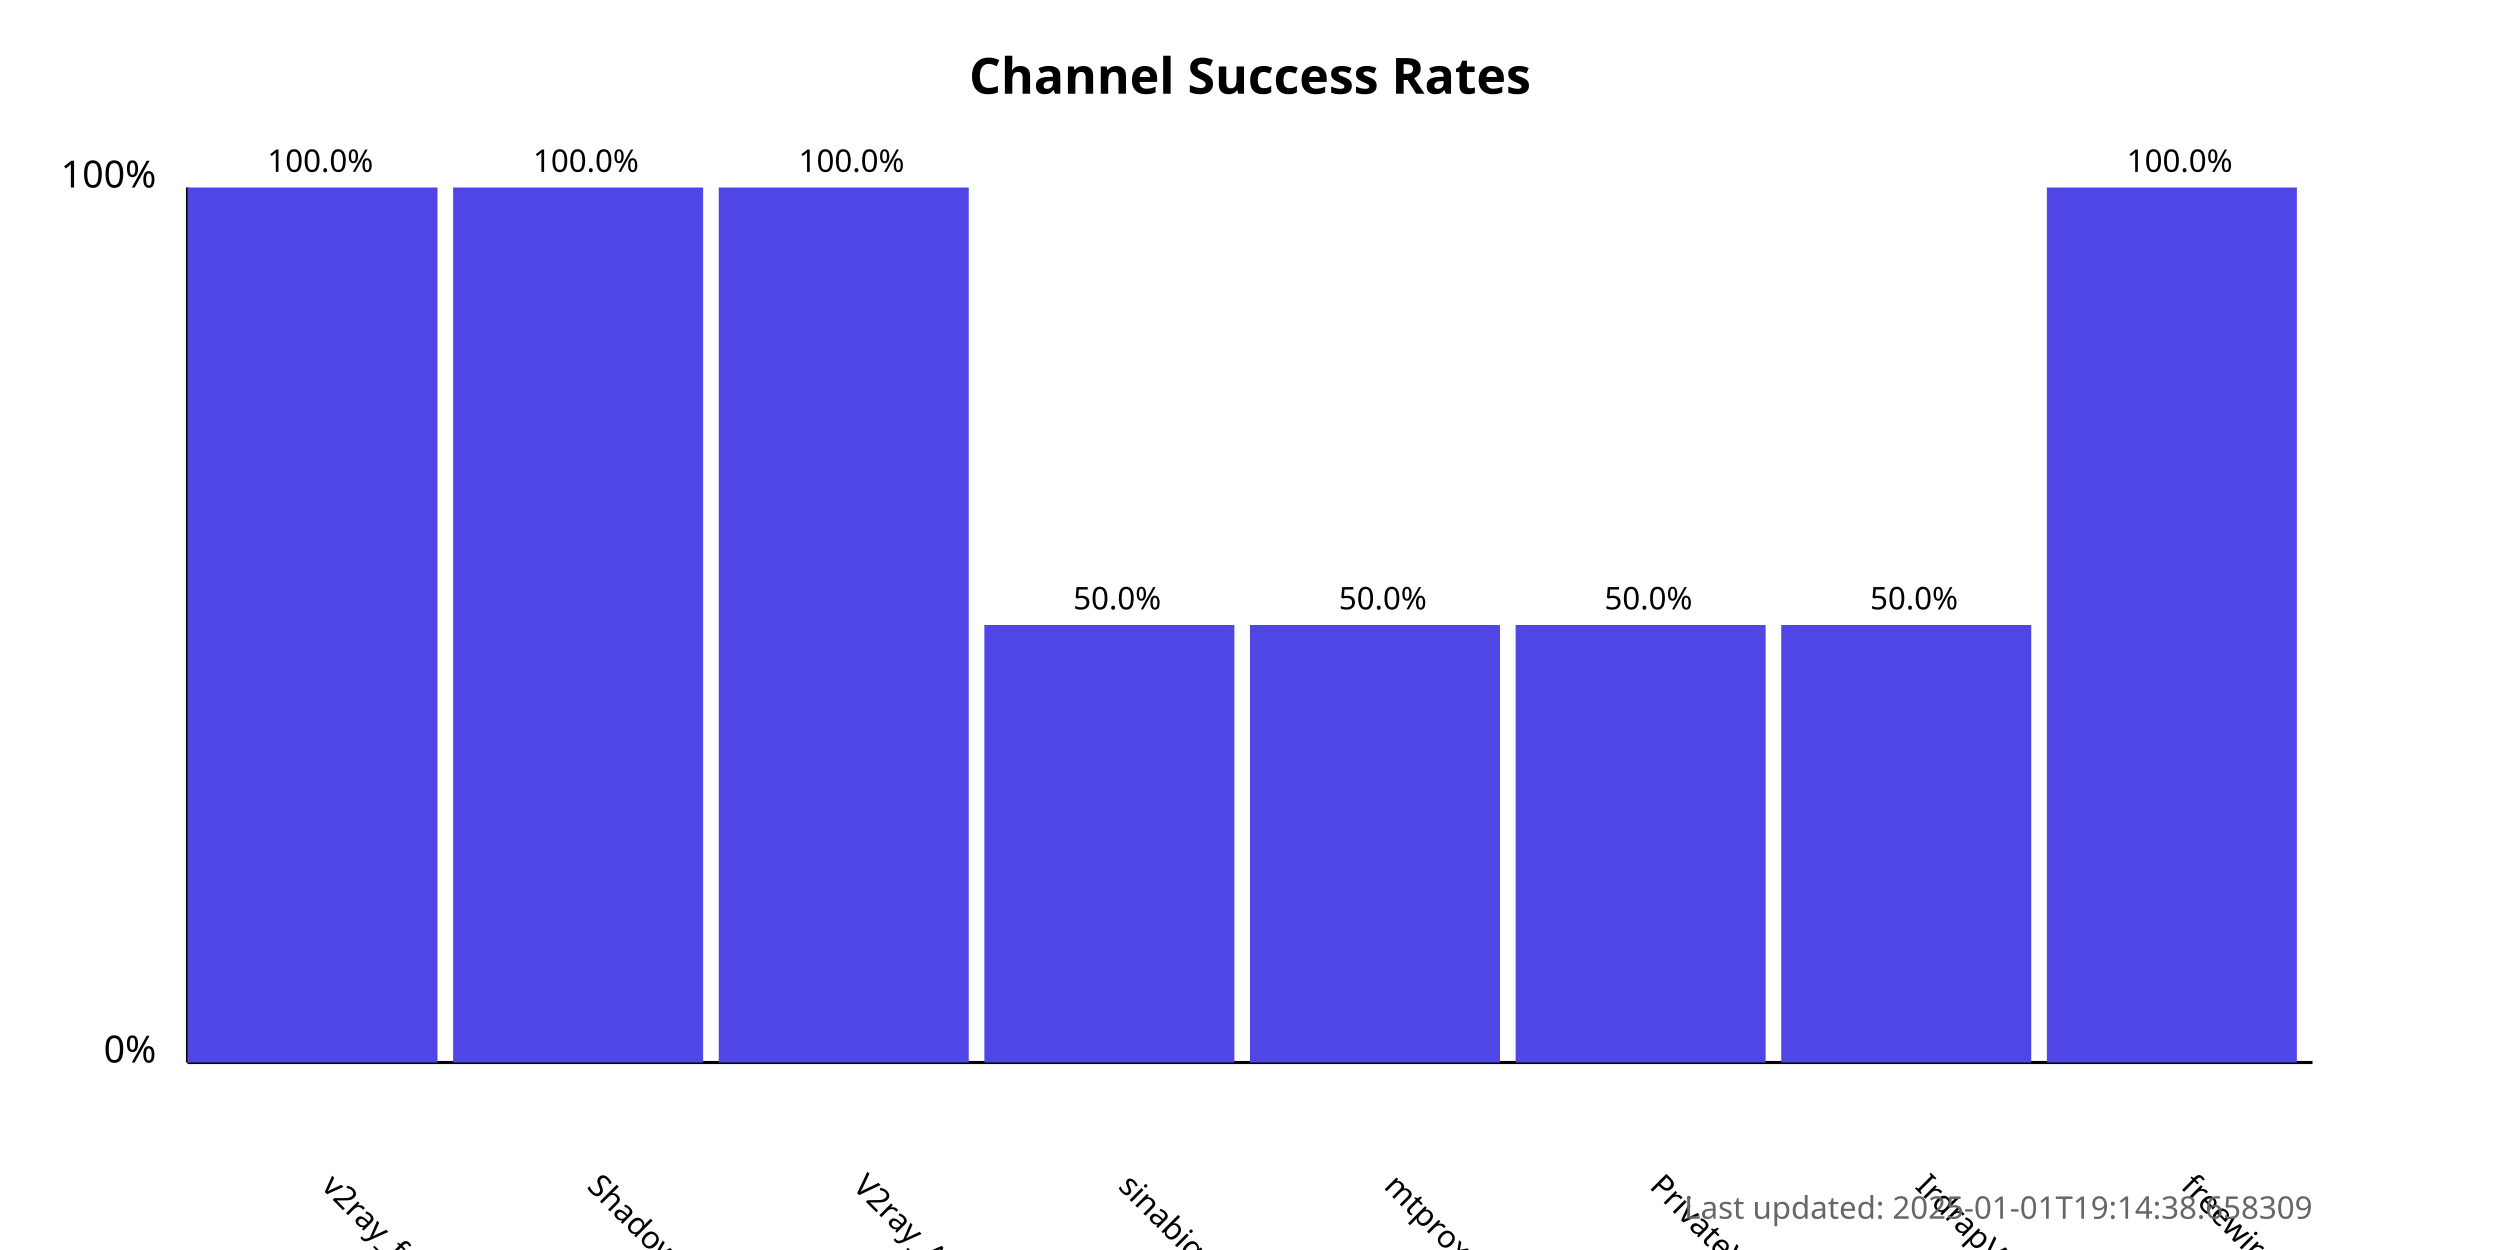
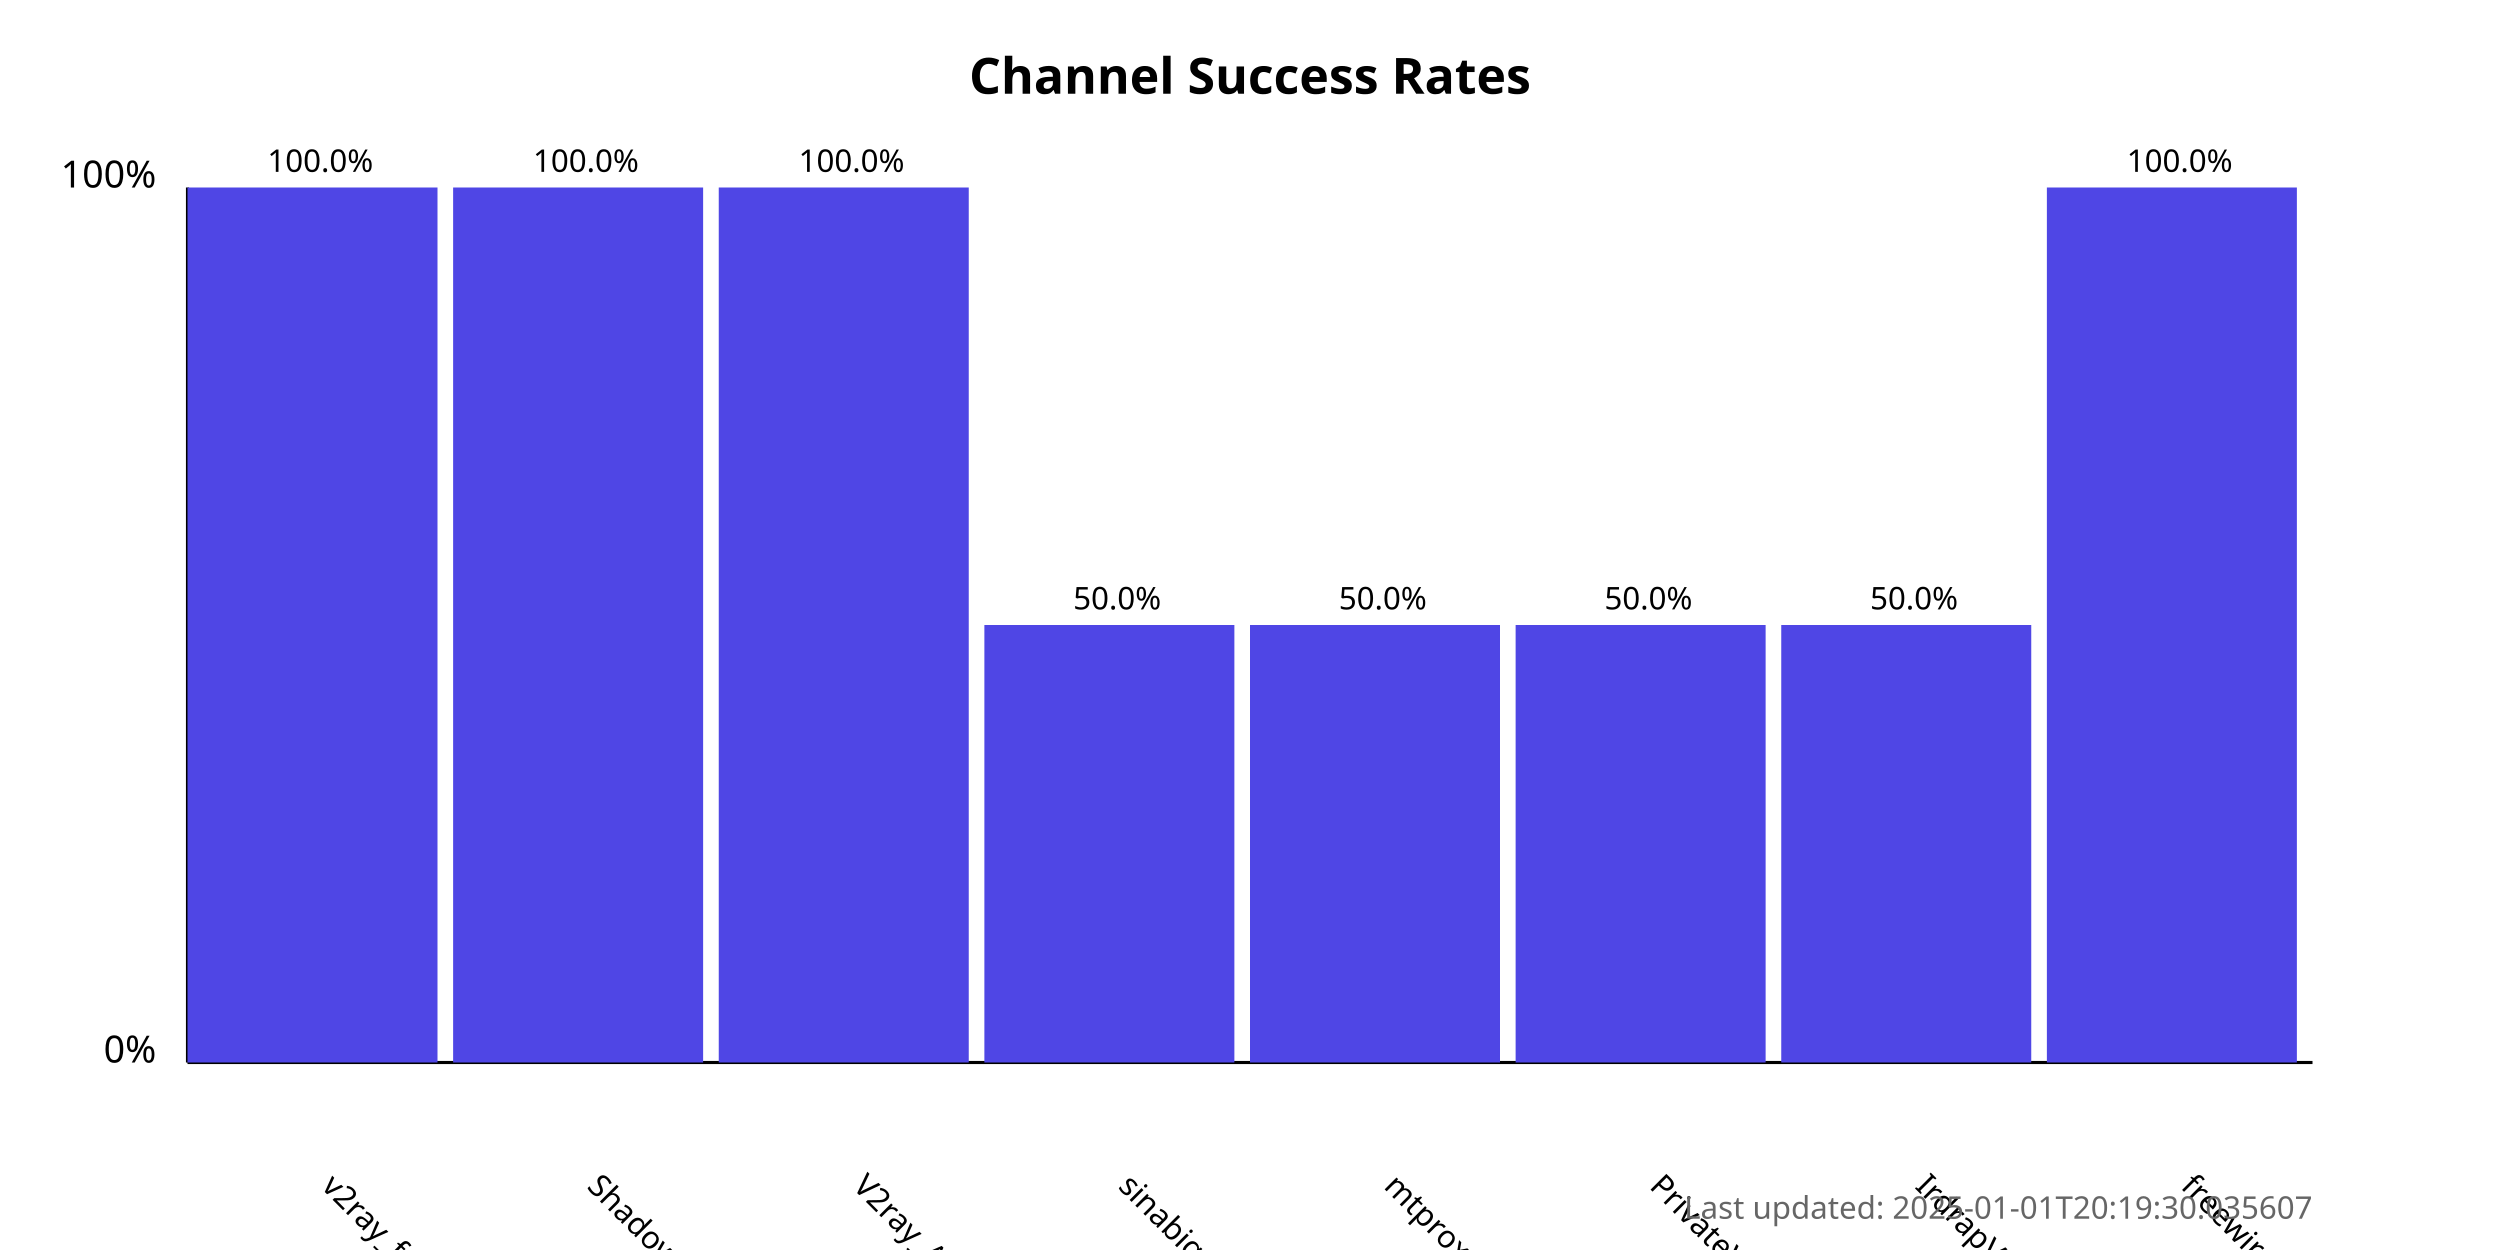
<svg xmlns="http://www.w3.org/2000/svg" width="800" height="400">
  <style>
            .chart-title { font: bold 16px sans-serif; }
            .axis-label { font: 12px sans-serif; }
            .tick-label { font: 10px sans-serif; }
            .bar { fill: #4f46e5; }
            .bar:hover { fill: #6366f1; }
            .timestamp { font: 10px sans-serif; fill: #666; }
        </style>
  <text x="400.0" y="30" text-anchor="middle" class="chart-title">
            Channel Success Rates
        </text>
  <line x1="60" y1="340" x2="60" y2="60" stroke="black" stroke-width="1" />
  <line x1="60" y1="340" x2="740" y2="340" stroke="black" stroke-width="1" />
  <text x="50" y="340" text-anchor="end" class="axis-label">0%</text>
  <text x="50" y="60" text-anchor="end" class="axis-label">100%</text>
  <g>
    <rect x="60" y="60.0" width="80.0" height="280.0" class="bar" />
    <text x="102.5" y="380" transform="rotate(45, 102.5, 380)" text-anchor="start" class="tick-label">
                v2ray_free_conf
            </text>
    <text x="102.5" y="55.0" text-anchor="middle" class="tick-label">
                100.0%
            </text>
  </g>
  <g>
    <rect x="145.0" y="60.0" width="80.0" height="280.0" class="bar" />
    <text x="187.5" y="380" transform="rotate(45, 187.5, 380)" text-anchor="start" class="tick-label">
                ShadowProxy66
            </text>
    <text x="187.5" y="55.0" text-anchor="middle" class="tick-label">
                100.0%
            </text>
  </g>
  <g>
    <rect x="230.0" y="60.0" width="80.0" height="280.0" class="bar" />
    <text x="272.5" y="380" transform="rotate(45, 272.5, 380)" text-anchor="start" class="tick-label">
                V2ray_Alpha
            </text>
    <text x="272.5" y="55.0" text-anchor="middle" class="tick-label">
                100.0%
            </text>
  </g>
  <g>
    <rect x="315.0" y="200.0" width="80.0" height="140.0" class="bar" />
    <text x="357.5" y="380" transform="rotate(45, 357.5, 380)" text-anchor="start" class="tick-label">
                sinabigo
            </text>
    <text x="357.5" y="195.0" text-anchor="middle" class="tick-label">
                50.0%
            </text>
  </g>
  <g>
    <rect x="400.0" y="200.0" width="80.0" height="140.0" class="bar" />
    <text x="442.5" y="380" transform="rotate(45, 442.5, 380)" text-anchor="start" class="tick-label">
                mtproxy_lists
            </text>
    <text x="442.5" y="195.0" text-anchor="middle" class="tick-label">
                50.0%
            </text>
  </g>
  <g>
    <rect x="485.0" y="200.0" width="80.0" height="140.0" class="bar" />
    <text x="527.5" y="380" transform="rotate(45, 527.5, 380)" text-anchor="start" class="tick-label">
                PrivateVPNs
            </text>
    <text x="527.5" y="195.0" text-anchor="middle" class="tick-label">
                50.0%
            </text>
  </g>
  <g>
    <rect x="570.0" y="200.0" width="80.0" height="140.0" class="bar" />
    <text x="612.5" y="380" transform="rotate(45, 612.5, 380)" text-anchor="start" class="tick-label">
                IrdrapVPNnews
            </text>
    <text x="612.5" y="195.0" text-anchor="middle" class="tick-label">
                50.0%
            </text>
  </g>
  <g>
    <rect x="655.0" y="60.0" width="80.0" height="280.0" class="bar" />
    <text x="697.5" y="380" transform="rotate(45, 697.5, 380)" text-anchor="start" class="tick-label">
                freewireguard
            </text>
    <text x="697.5" y="55.0" text-anchor="middle" class="tick-label">
                100.0%
            </text>
  </g>
  <text x="740" y="390" text-anchor="end" class="timestamp">
-             Last updated: 2025-01-01T19:14:38.658309
+             Last updated: 2025-01-01T20:19:30.035607
        </text>
</svg>
